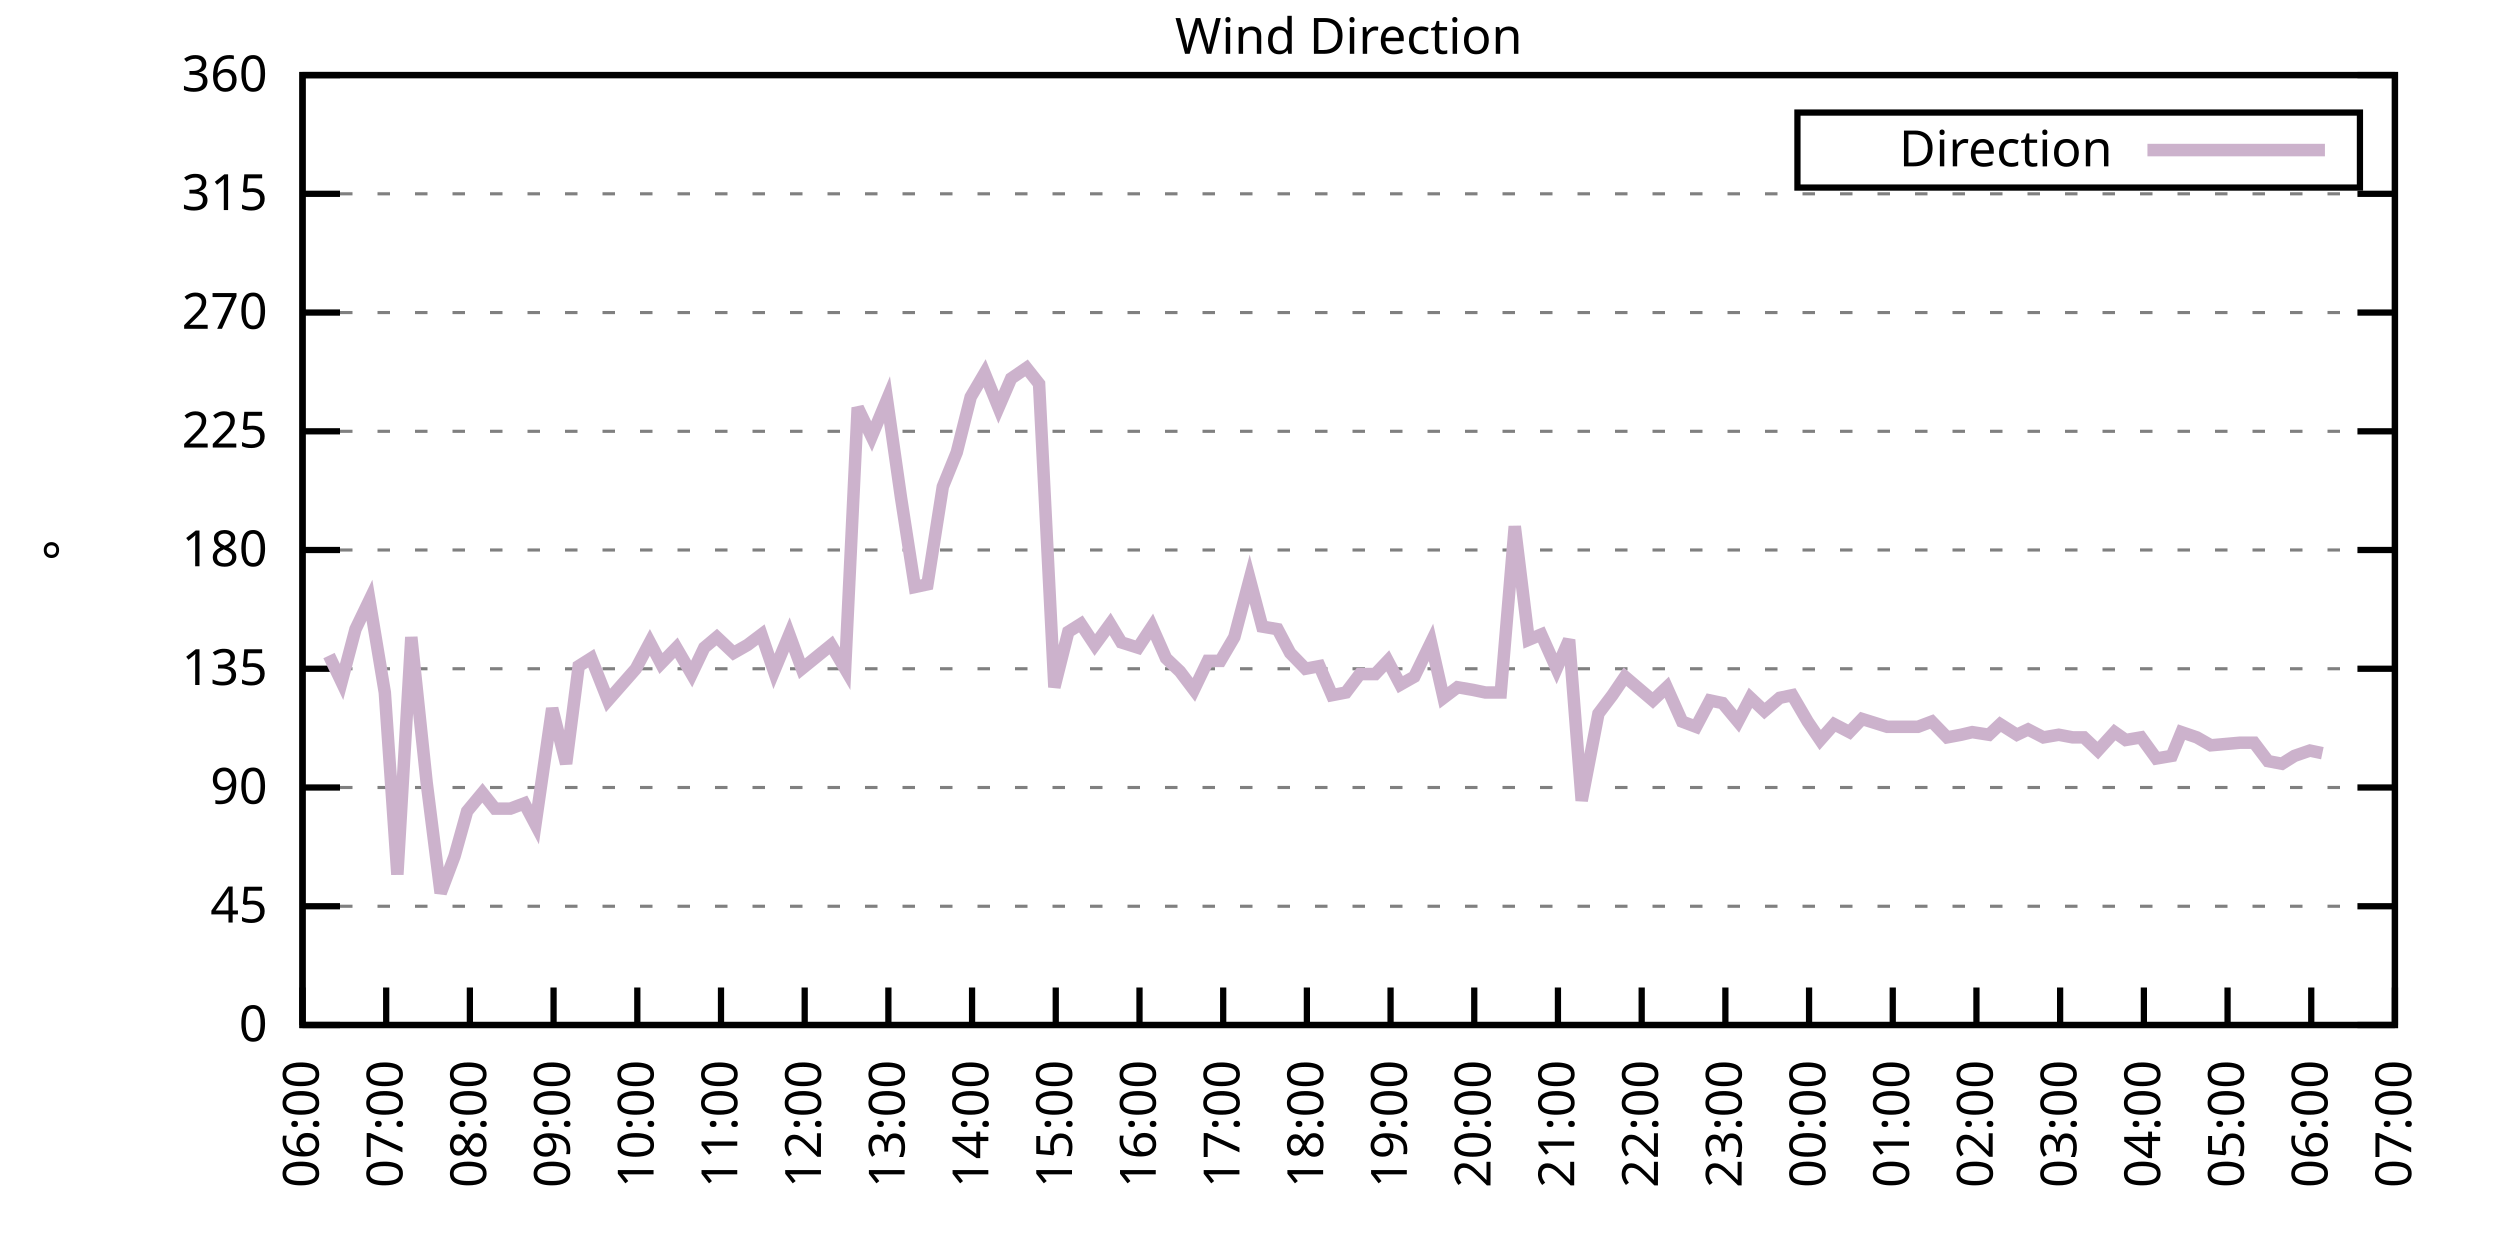
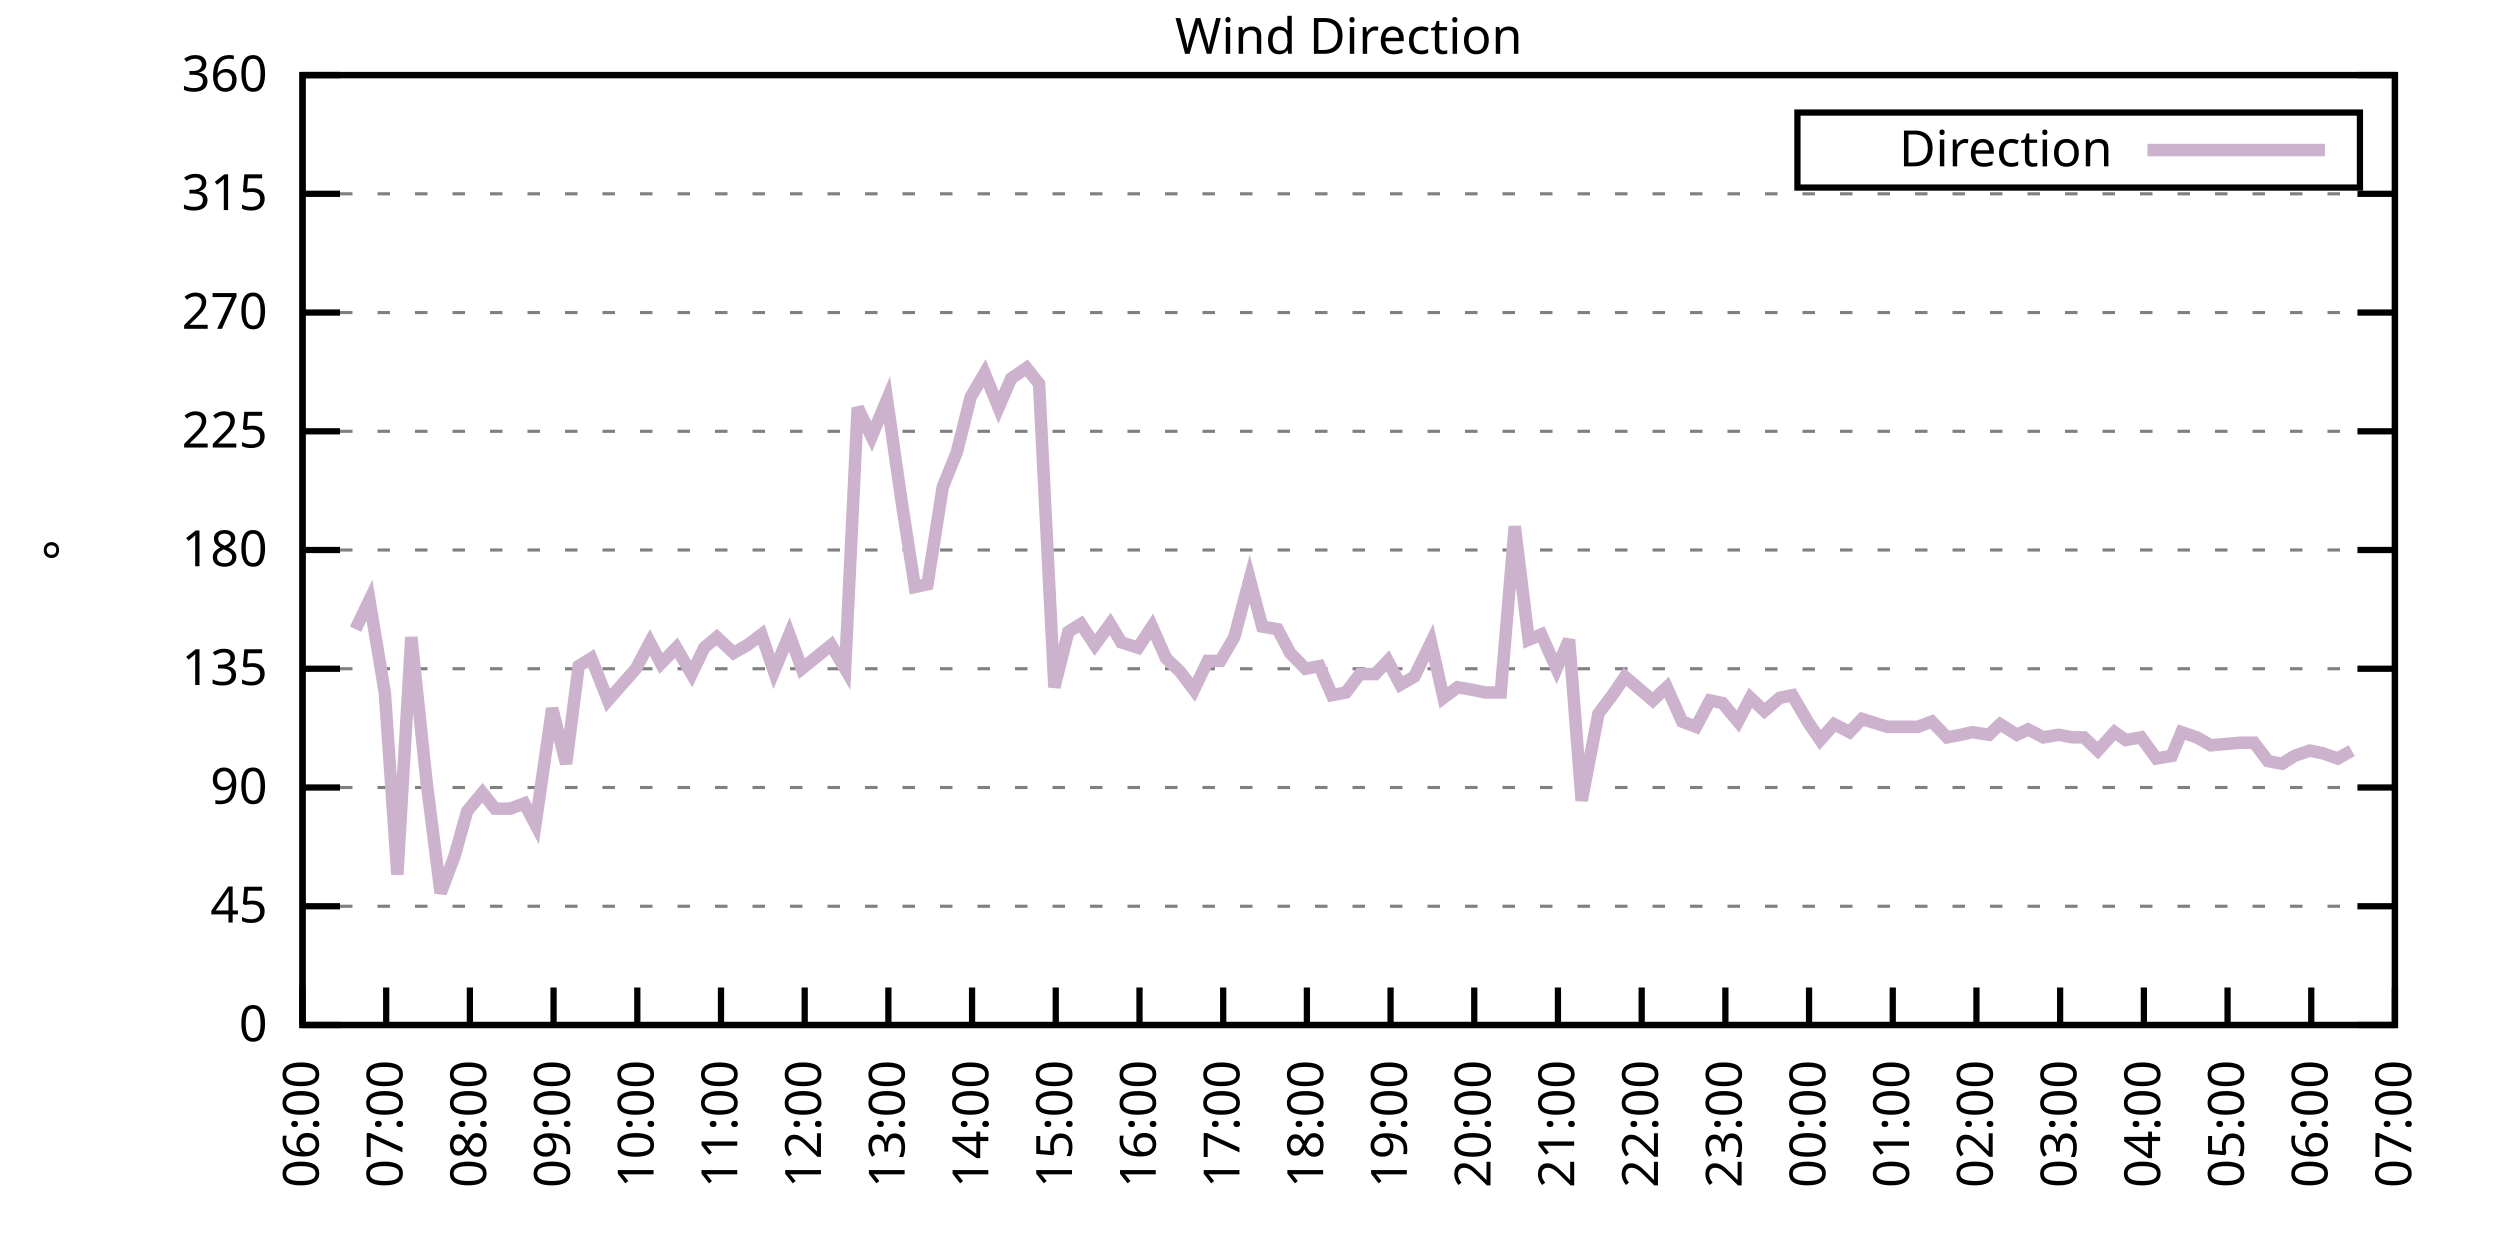
<svg xmlns="http://www.w3.org/2000/svg" xmlns:xlink="http://www.w3.org/1999/xlink" width="400" height="200" viewBox="0 0 400 200">
  <g id="gnuplot_canvas">
    <rect x="0" y="0" width="400" height="200" fill="none" />
    <defs>
      <circle id="gpDot" r="0.5" stroke-width="0.5" stroke="currentColor" />
      <path id="gpPt0" stroke-width="0.333" stroke="currentColor" d="M-1,0 h2 M0,-1 v2" />
      <path id="gpPt1" stroke-width="0.333" stroke="currentColor" d="M-1,-1 L1,1 M1,-1 L-1,1" />
      <path id="gpPt2" stroke-width="0.333" stroke="currentColor" d="M-1,0 L1,0 M0,-1 L0,1 M-1,-1 L1,1 M-1,1 L1,-1" />
      <rect id="gpPt3" stroke-width="0.333" stroke="currentColor" x="-1" y="-1" width="2" height="2" />
      <rect id="gpPt4" stroke-width="0.333" stroke="currentColor" fill="currentColor" x="-1" y="-1" width="2" height="2" />
      <circle id="gpPt5" stroke-width="0.333" stroke="currentColor" cx="0" cy="0" r="1" />
      <use xlink:href="#gpPt5" id="gpPt6" fill="currentColor" stroke="none" />
      <path id="gpPt7" stroke-width="0.333" stroke="currentColor" d="M0,-1.33 L-1.33,0.67 L1.33,0.67 z" />
      <use xlink:href="#gpPt7" id="gpPt8" fill="currentColor" stroke="none" />
      <use xlink:href="#gpPt7" id="gpPt9" stroke="currentColor" transform="rotate(180)" />
      <use xlink:href="#gpPt9" id="gpPt10" fill="currentColor" stroke="none" />
      <use xlink:href="#gpPt3" id="gpPt11" stroke="currentColor" transform="rotate(45)" />
      <use xlink:href="#gpPt11" id="gpPt12" fill="currentColor" stroke="none" />
      <path id="gpPt13" stroke-width="0.333" stroke="currentColor" d="M0,1.330 L1.265,0.411 L0.782,-1.067 L-0.782,-1.076 L-1.265,0.411 z" />
      <use xlink:href="#gpPt13" id="gpPt14" fill="currentColor" stroke="none" />
      <filter id="textbox" filterUnits="objectBoundingBox" x="0" y="0" height="1" width="1">
        <feFlood flood-color="white" flood-opacity="1" result="bgnd" />
        <feComposite in="SourceGraphic" in2="bgnd" operator="atop" />
      </filter>
      <filter id="greybox" filterUnits="objectBoundingBox" x="0" y="0" height="1" width="1">
        <feFlood flood-color="lightgrey" flood-opacity="1" result="grey" />
        <feComposite in="SourceGraphic" in2="grey" operator="atop" />
      </filter>
    </defs>
    <g fill="none" color="white" stroke="currentColor" stroke-width="1.00" stroke-linecap="butt" stroke-linejoin="miter">
</g>
    <g fill="none" color="black" stroke="currentColor" stroke-width="1.00" stroke-linecap="butt" stroke-linejoin="miter">
      <g stroke="none" shape-rendering="crispEdges">
        <polygon fill="rgb(255, 255, 255)" points="48.40,164.00 383.18,164.00 383.18,12.02 48.40,12.02 " />
      </g>
    </g>
    <g fill="none" color="black" stroke="currentColor" stroke-width="1.00" stroke-linecap="butt" stroke-linejoin="miter">
</g>
    <g fill="none" color="black" stroke="black" stroke-width="0.50" stroke-linecap="butt" stroke-linejoin="miter">
</g>
    <g fill="none" color="gray" stroke="currentColor" stroke-width="0.50" stroke-linecap="butt" stroke-linejoin="miter">
      <path stroke="gray" stroke-dasharray="2,4" class="gridline" d="M48.40,164.00 L383.19,164.00  " />
    </g>
    <g fill="none" color="gray" stroke="gray" stroke-width="1.00" stroke-linecap="butt" stroke-linejoin="miter">
</g>
    <g fill="none" color="black" stroke="currentColor" stroke-width="1.00" stroke-linecap="butt" stroke-linejoin="miter">
      <path stroke="black" d="M48.40,164.00 L54.40,164.00 M383.19,164.00 L377.19,164.00  " />
      <g transform="translate(42.80,166.60)" stroke="none" fill="black" font-family="Sans" font-size="8.00" text-anchor="end">
        <text>
          <tspan font-family="Sans"> 0</tspan>
        </text>
      </g>
    </g>
    <g fill="none" color="black" stroke="currentColor" stroke-width="1.00" stroke-linecap="butt" stroke-linejoin="miter">
</g>
    <g fill="none" color="black" stroke="black" stroke-width="0.50" stroke-linecap="butt" stroke-linejoin="miter">
</g>
    <g fill="none" color="gray" stroke="currentColor" stroke-width="0.50" stroke-linecap="butt" stroke-linejoin="miter">
      <path stroke="gray" stroke-dasharray="2,4" class="gridline" d="M48.40,145.00 L383.19,145.00  " />
    </g>
    <g fill="none" color="gray" stroke="gray" stroke-width="1.00" stroke-linecap="butt" stroke-linejoin="miter">
</g>
    <g fill="none" color="black" stroke="currentColor" stroke-width="1.00" stroke-linecap="butt" stroke-linejoin="miter">
      <path stroke="black" d="M48.40,145.00 L54.40,145.00 M383.19,145.00 L377.19,145.00  " />
      <g transform="translate(42.80,147.60)" stroke="none" fill="black" font-family="Sans" font-size="8.00" text-anchor="end">
        <text>
          <tspan font-family="Sans"> 45</tspan>
        </text>
      </g>
    </g>
    <g fill="none" color="black" stroke="currentColor" stroke-width="1.00" stroke-linecap="butt" stroke-linejoin="miter">
</g>
    <g fill="none" color="black" stroke="black" stroke-width="0.50" stroke-linecap="butt" stroke-linejoin="miter">
</g>
    <g fill="none" color="gray" stroke="currentColor" stroke-width="0.50" stroke-linecap="butt" stroke-linejoin="miter">
      <path stroke="gray" stroke-dasharray="2,4" class="gridline" d="M48.40,126.00 L383.19,126.00  " />
    </g>
    <g fill="none" color="gray" stroke="gray" stroke-width="1.00" stroke-linecap="butt" stroke-linejoin="miter">
</g>
    <g fill="none" color="black" stroke="currentColor" stroke-width="1.00" stroke-linecap="butt" stroke-linejoin="miter">
      <path stroke="black" d="M48.40,126.00 L54.40,126.00 M383.19,126.00 L377.19,126.00  " />
      <g transform="translate(42.80,128.60)" stroke="none" fill="black" font-family="Sans" font-size="8.00" text-anchor="end">
        <text>
          <tspan font-family="Sans"> 90</tspan>
        </text>
      </g>
    </g>
    <g fill="none" color="black" stroke="currentColor" stroke-width="1.00" stroke-linecap="butt" stroke-linejoin="miter">
</g>
    <g fill="none" color="black" stroke="black" stroke-width="0.50" stroke-linecap="butt" stroke-linejoin="miter">
</g>
    <g fill="none" color="gray" stroke="currentColor" stroke-width="0.50" stroke-linecap="butt" stroke-linejoin="miter">
      <path stroke="gray" stroke-dasharray="2,4" class="gridline" d="M48.40,107.00 L383.19,107.00  " />
    </g>
    <g fill="none" color="gray" stroke="gray" stroke-width="1.00" stroke-linecap="butt" stroke-linejoin="miter">
</g>
    <g fill="none" color="black" stroke="currentColor" stroke-width="1.00" stroke-linecap="butt" stroke-linejoin="miter">
      <path stroke="black" d="M48.40,107.00 L54.40,107.00 M383.19,107.00 L377.19,107.00  " />
      <g transform="translate(42.80,109.60)" stroke="none" fill="black" font-family="Sans" font-size="8.00" text-anchor="end">
        <text>
          <tspan font-family="Sans"> 135</tspan>
        </text>
      </g>
    </g>
    <g fill="none" color="black" stroke="currentColor" stroke-width="1.00" stroke-linecap="butt" stroke-linejoin="miter">
</g>
    <g fill="none" color="black" stroke="black" stroke-width="0.50" stroke-linecap="butt" stroke-linejoin="miter">
</g>
    <g fill="none" color="gray" stroke="currentColor" stroke-width="0.50" stroke-linecap="butt" stroke-linejoin="miter">
      <path stroke="gray" stroke-dasharray="2,4" class="gridline" d="M48.40,88.00 L383.19,88.00  " />
    </g>
    <g fill="none" color="gray" stroke="gray" stroke-width="1.00" stroke-linecap="butt" stroke-linejoin="miter">
</g>
    <g fill="none" color="black" stroke="currentColor" stroke-width="1.00" stroke-linecap="butt" stroke-linejoin="miter">
      <path stroke="black" d="M48.40,88.00 L54.40,88.00 M383.19,88.00 L377.19,88.00  " />
      <g transform="translate(42.80,90.60)" stroke="none" fill="black" font-family="Sans" font-size="8.00" text-anchor="end">
        <text>
          <tspan font-family="Sans"> 180</tspan>
        </text>
      </g>
    </g>
    <g fill="none" color="black" stroke="currentColor" stroke-width="1.00" stroke-linecap="butt" stroke-linejoin="miter">
</g>
    <g fill="none" color="black" stroke="black" stroke-width="0.50" stroke-linecap="butt" stroke-linejoin="miter">
</g>
    <g fill="none" color="gray" stroke="currentColor" stroke-width="0.50" stroke-linecap="butt" stroke-linejoin="miter">
      <path stroke="gray" stroke-dasharray="2,4" class="gridline" d="M48.40,69.01 L383.19,69.01  " />
    </g>
    <g fill="none" color="gray" stroke="gray" stroke-width="1.00" stroke-linecap="butt" stroke-linejoin="miter">
</g>
    <g fill="none" color="black" stroke="currentColor" stroke-width="1.00" stroke-linecap="butt" stroke-linejoin="miter">
      <path stroke="black" d="M48.40,69.01 L54.40,69.01 M383.19,69.01 L377.19,69.01  " />
      <g transform="translate(42.80,71.61)" stroke="none" fill="black" font-family="Sans" font-size="8.00" text-anchor="end">
        <text>
          <tspan font-family="Sans"> 225</tspan>
        </text>
      </g>
    </g>
    <g fill="none" color="black" stroke="currentColor" stroke-width="1.00" stroke-linecap="butt" stroke-linejoin="miter">
</g>
    <g fill="none" color="black" stroke="black" stroke-width="0.50" stroke-linecap="butt" stroke-linejoin="miter">
</g>
    <g fill="none" color="gray" stroke="currentColor" stroke-width="0.50" stroke-linecap="butt" stroke-linejoin="miter">
      <path stroke="gray" stroke-dasharray="2,4" class="gridline" d="M48.40,50.01 L383.19,50.01  " />
    </g>
    <g fill="none" color="gray" stroke="gray" stroke-width="1.00" stroke-linecap="butt" stroke-linejoin="miter">
</g>
    <g fill="none" color="black" stroke="currentColor" stroke-width="1.00" stroke-linecap="butt" stroke-linejoin="miter">
      <path stroke="black" d="M48.40,50.01 L54.40,50.01 M383.19,50.01 L377.19,50.01  " />
      <g transform="translate(42.80,52.61)" stroke="none" fill="black" font-family="Sans" font-size="8.00" text-anchor="end">
        <text>
          <tspan font-family="Sans"> 270</tspan>
        </text>
      </g>
    </g>
    <g fill="none" color="black" stroke="currentColor" stroke-width="1.00" stroke-linecap="butt" stroke-linejoin="miter">
</g>
    <g fill="none" color="black" stroke="black" stroke-width="0.50" stroke-linecap="butt" stroke-linejoin="miter">
</g>
    <g fill="none" color="gray" stroke="currentColor" stroke-width="0.50" stroke-linecap="butt" stroke-linejoin="miter">
      <path stroke="gray" stroke-dasharray="2,4" class="gridline" d="M48.40,31.01 L383.19,31.01  " />
    </g>
    <g fill="none" color="gray" stroke="gray" stroke-width="1.00" stroke-linecap="butt" stroke-linejoin="miter">
</g>
    <g fill="none" color="black" stroke="currentColor" stroke-width="1.00" stroke-linecap="butt" stroke-linejoin="miter">
      <path stroke="black" d="M48.40,31.01 L54.40,31.01 M383.19,31.01 L377.19,31.01  " />
      <g transform="translate(42.80,33.61)" stroke="none" fill="black" font-family="Sans" font-size="8.00" text-anchor="end">
        <text>
          <tspan font-family="Sans"> 315</tspan>
        </text>
      </g>
    </g>
    <g fill="none" color="black" stroke="currentColor" stroke-width="1.00" stroke-linecap="butt" stroke-linejoin="miter">
</g>
    <g fill="none" color="black" stroke="black" stroke-width="0.50" stroke-linecap="butt" stroke-linejoin="miter">
</g>
    <g fill="none" color="gray" stroke="currentColor" stroke-width="0.50" stroke-linecap="butt" stroke-linejoin="miter">
      <path stroke="gray" stroke-dasharray="2,4" class="gridline" d="M48.40,12.01 L383.19,12.01  " />
    </g>
    <g fill="none" color="gray" stroke="gray" stroke-width="1.00" stroke-linecap="butt" stroke-linejoin="miter">
</g>
    <g fill="none" color="black" stroke="currentColor" stroke-width="1.00" stroke-linecap="butt" stroke-linejoin="miter">
      <path stroke="black" d="M48.40,12.01 L54.40,12.01 M383.19,12.01 L377.19,12.01  " />
      <g transform="translate(42.80,14.61)" stroke="none" fill="black" font-family="Sans" font-size="8.00" text-anchor="end">
        <text>
          <tspan font-family="Sans"> 360</tspan>
        </text>
      </g>
    </g>
    <g fill="none" color="black" stroke="currentColor" stroke-width="1.00" stroke-linecap="butt" stroke-linejoin="miter">
      <path stroke="black" d="M48.40,164.00 L48.40,158.00  " />
      <g transform="translate(51.00,169.60) rotate(270.00)" stroke="none" fill="black" font-family="Sans" font-size="8.00" text-anchor="end">
        <text>
          <tspan font-family="Sans">06:00</tspan>
        </text>
      </g>
    </g>
    <g fill="none" color="black" stroke="currentColor" stroke-width="1.00" stroke-linecap="butt" stroke-linejoin="miter">
      <path stroke="black" d="M61.79,164.00 L61.79,158.00  " />
      <g transform="translate(64.39,169.60) rotate(270.00)" stroke="none" fill="black" font-family="Sans" font-size="8.00" text-anchor="end">
        <text>
          <tspan font-family="Sans">07:00</tspan>
        </text>
      </g>
    </g>
    <g fill="none" color="black" stroke="currentColor" stroke-width="1.00" stroke-linecap="butt" stroke-linejoin="miter">
      <path stroke="black" d="M75.18,164.00 L75.18,158.00  " />
      <g transform="translate(77.78,169.60) rotate(270.00)" stroke="none" fill="black" font-family="Sans" font-size="8.00" text-anchor="end">
        <text>
          <tspan font-family="Sans">08:00</tspan>
        </text>
      </g>
    </g>
    <g fill="none" color="black" stroke="currentColor" stroke-width="1.00" stroke-linecap="butt" stroke-linejoin="miter">
      <path stroke="black" d="M88.57,164.00 L88.57,158.00  " />
      <g transform="translate(91.17,169.60) rotate(270.00)" stroke="none" fill="black" font-family="Sans" font-size="8.00" text-anchor="end">
        <text>
          <tspan font-family="Sans">09:00</tspan>
        </text>
      </g>
    </g>
    <g fill="none" color="black" stroke="currentColor" stroke-width="1.00" stroke-linecap="butt" stroke-linejoin="miter">
      <path stroke="black" d="M101.97,164.00 L101.97,158.00  " />
      <g transform="translate(104.57,169.60) rotate(270.00)" stroke="none" fill="black" font-family="Sans" font-size="8.00" text-anchor="end">
        <text>
          <tspan font-family="Sans">10:00</tspan>
        </text>
      </g>
    </g>
    <g fill="none" color="black" stroke="currentColor" stroke-width="1.00" stroke-linecap="butt" stroke-linejoin="miter">
      <path stroke="black" d="M115.36,164.00 L115.36,158.00  " />
      <g transform="translate(117.96,169.60) rotate(270.00)" stroke="none" fill="black" font-family="Sans" font-size="8.00" text-anchor="end">
        <text>
          <tspan font-family="Sans">11:00</tspan>
        </text>
      </g>
    </g>
    <g fill="none" color="black" stroke="currentColor" stroke-width="1.00" stroke-linecap="butt" stroke-linejoin="miter">
      <path stroke="black" d="M128.75,164.00 L128.75,158.00  " />
      <g transform="translate(131.35,169.60) rotate(270.00)" stroke="none" fill="black" font-family="Sans" font-size="8.00" text-anchor="end">
        <text>
          <tspan font-family="Sans">12:00</tspan>
        </text>
      </g>
    </g>
    <g fill="none" color="black" stroke="currentColor" stroke-width="1.00" stroke-linecap="butt" stroke-linejoin="miter">
      <path stroke="black" d="M142.14,164.00 L142.14,158.00  " />
      <g transform="translate(144.74,169.60) rotate(270.00)" stroke="none" fill="black" font-family="Sans" font-size="8.00" text-anchor="end">
        <text>
          <tspan font-family="Sans">13:00</tspan>
        </text>
      </g>
    </g>
    <g fill="none" color="black" stroke="currentColor" stroke-width="1.00" stroke-linecap="butt" stroke-linejoin="miter">
      <path stroke="black" d="M155.53,164.00 L155.53,158.00  " />
      <g transform="translate(158.13,169.60) rotate(270.00)" stroke="none" fill="black" font-family="Sans" font-size="8.00" text-anchor="end">
        <text>
          <tspan font-family="Sans">14:00</tspan>
        </text>
      </g>
    </g>
    <g fill="none" color="black" stroke="currentColor" stroke-width="1.00" stroke-linecap="butt" stroke-linejoin="miter">
      <path stroke="black" d="M168.92,164.00 L168.92,158.00  " />
      <g transform="translate(171.52,169.60) rotate(270.00)" stroke="none" fill="black" font-family="Sans" font-size="8.00" text-anchor="end">
        <text>
          <tspan font-family="Sans">15:00</tspan>
        </text>
      </g>
    </g>
    <g fill="none" color="black" stroke="currentColor" stroke-width="1.00" stroke-linecap="butt" stroke-linejoin="miter">
      <path stroke="black" d="M182.32,164.00 L182.32,158.00  " />
      <g transform="translate(184.92,169.60) rotate(270.00)" stroke="none" fill="black" font-family="Sans" font-size="8.00" text-anchor="end">
        <text>
          <tspan font-family="Sans">16:00</tspan>
        </text>
      </g>
    </g>
    <g fill="none" color="black" stroke="currentColor" stroke-width="1.00" stroke-linecap="butt" stroke-linejoin="miter">
      <path stroke="black" d="M195.71,164.00 L195.71,158.00  " />
      <g transform="translate(198.31,169.60) rotate(270.00)" stroke="none" fill="black" font-family="Sans" font-size="8.00" text-anchor="end">
        <text>
          <tspan font-family="Sans">17:00</tspan>
        </text>
      </g>
    </g>
    <g fill="none" color="black" stroke="currentColor" stroke-width="1.00" stroke-linecap="butt" stroke-linejoin="miter">
      <path stroke="black" d="M209.10,164.00 L209.10,158.00  " />
      <g transform="translate(211.70,169.60) rotate(270.00)" stroke="none" fill="black" font-family="Sans" font-size="8.00" text-anchor="end">
        <text>
          <tspan font-family="Sans">18:00</tspan>
        </text>
      </g>
    </g>
    <g fill="none" color="black" stroke="currentColor" stroke-width="1.00" stroke-linecap="butt" stroke-linejoin="miter">
      <path stroke="black" d="M222.49,164.00 L222.49,158.00  " />
      <g transform="translate(225.09,169.60) rotate(270.00)" stroke="none" fill="black" font-family="Sans" font-size="8.00" text-anchor="end">
        <text>
          <tspan font-family="Sans">19:00</tspan>
        </text>
      </g>
    </g>
    <g fill="none" color="black" stroke="currentColor" stroke-width="1.00" stroke-linecap="butt" stroke-linejoin="miter">
      <path stroke="black" d="M235.88,164.00 L235.88,158.00  " />
      <g transform="translate(238.48,169.60) rotate(270.00)" stroke="none" fill="black" font-family="Sans" font-size="8.00" text-anchor="end">
        <text>
          <tspan font-family="Sans">20:00</tspan>
        </text>
      </g>
    </g>
    <g fill="none" color="black" stroke="currentColor" stroke-width="1.00" stroke-linecap="butt" stroke-linejoin="miter">
      <path stroke="black" d="M249.27,164.00 L249.27,158.00  " />
      <g transform="translate(251.87,169.60) rotate(270.00)" stroke="none" fill="black" font-family="Sans" font-size="8.00" text-anchor="end">
        <text>
          <tspan font-family="Sans">21:00</tspan>
        </text>
      </g>
    </g>
    <g fill="none" color="black" stroke="currentColor" stroke-width="1.00" stroke-linecap="butt" stroke-linejoin="miter">
      <path stroke="black" d="M262.67,164.00 L262.67,158.00  " />
      <g transform="translate(265.27,169.60) rotate(270.00)" stroke="none" fill="black" font-family="Sans" font-size="8.00" text-anchor="end">
        <text>
          <tspan font-family="Sans">22:00</tspan>
        </text>
      </g>
    </g>
    <g fill="none" color="black" stroke="currentColor" stroke-width="1.00" stroke-linecap="butt" stroke-linejoin="miter">
      <path stroke="black" d="M276.06,164.00 L276.06,158.00  " />
      <g transform="translate(278.66,169.60) rotate(270.00)" stroke="none" fill="black" font-family="Sans" font-size="8.00" text-anchor="end">
        <text>
          <tspan font-family="Sans">23:00</tspan>
        </text>
      </g>
    </g>
    <g fill="none" color="black" stroke="currentColor" stroke-width="1.00" stroke-linecap="butt" stroke-linejoin="miter">
      <path stroke="black" d="M289.45,164.00 L289.45,158.00  " />
      <g transform="translate(292.05,169.60) rotate(270.00)" stroke="none" fill="black" font-family="Sans" font-size="8.00" text-anchor="end">
        <text>
          <tspan font-family="Sans">00:00</tspan>
        </text>
      </g>
    </g>
    <g fill="none" color="black" stroke="currentColor" stroke-width="1.00" stroke-linecap="butt" stroke-linejoin="miter">
      <path stroke="black" d="M302.84,164.00 L302.84,158.00  " />
      <g transform="translate(305.44,169.60) rotate(270.00)" stroke="none" fill="black" font-family="Sans" font-size="8.00" text-anchor="end">
        <text>
          <tspan font-family="Sans">01:00</tspan>
        </text>
      </g>
    </g>
    <g fill="none" color="black" stroke="currentColor" stroke-width="1.00" stroke-linecap="butt" stroke-linejoin="miter">
      <path stroke="black" d="M316.23,164.00 L316.23,158.00  " />
      <g transform="translate(318.83,169.60) rotate(270.00)" stroke="none" fill="black" font-family="Sans" font-size="8.00" text-anchor="end">
        <text>
          <tspan font-family="Sans">02:00</tspan>
        </text>
      </g>
    </g>
    <g fill="none" color="black" stroke="currentColor" stroke-width="1.00" stroke-linecap="butt" stroke-linejoin="miter">
      <path stroke="black" d="M329.62,164.00 L329.62,158.00  " />
      <g transform="translate(332.22,169.60) rotate(270.00)" stroke="none" fill="black" font-family="Sans" font-size="8.00" text-anchor="end">
        <text>
          <tspan font-family="Sans">03:00</tspan>
        </text>
      </g>
    </g>
    <g fill="none" color="black" stroke="currentColor" stroke-width="1.00" stroke-linecap="butt" stroke-linejoin="miter">
      <path stroke="black" d="M343.02,164.00 L343.02,158.00  " />
      <g transform="translate(345.62,169.60) rotate(270.00)" stroke="none" fill="black" font-family="Sans" font-size="8.00" text-anchor="end">
        <text>
          <tspan font-family="Sans">04:00</tspan>
        </text>
      </g>
    </g>
    <g fill="none" color="black" stroke="currentColor" stroke-width="1.00" stroke-linecap="butt" stroke-linejoin="miter">
      <path stroke="black" d="M356.41,164.00 L356.41,158.00  " />
      <g transform="translate(359.01,169.60) rotate(270.00)" stroke="none" fill="black" font-family="Sans" font-size="8.00" text-anchor="end">
        <text>
          <tspan font-family="Sans">05:00</tspan>
        </text>
      </g>
    </g>
    <g fill="none" color="black" stroke="currentColor" stroke-width="1.00" stroke-linecap="butt" stroke-linejoin="miter">
      <path stroke="black" d="M369.80,164.00 L369.80,158.00  " />
      <g transform="translate(372.40,169.60) rotate(270.00)" stroke="none" fill="black" font-family="Sans" font-size="8.00" text-anchor="end">
        <text>
          <tspan font-family="Sans">06:00</tspan>
        </text>
      </g>
    </g>
    <g fill="none" color="black" stroke="currentColor" stroke-width="1.00" stroke-linecap="butt" stroke-linejoin="miter">
      <path stroke="black" d="M383.19,164.00 L383.19,158.00  " />
      <g transform="translate(385.79,169.60) rotate(270.00)" stroke="none" fill="black" font-family="Sans" font-size="8.00" text-anchor="end">
        <text>
          <tspan font-family="Sans">07:00</tspan>
        </text>
      </g>
    </g>
    <g fill="none" color="black" stroke="currentColor" stroke-width="1.00" stroke-linecap="butt" stroke-linejoin="miter">
</g>
    <g fill="none" color="black" stroke="currentColor" stroke-width="1.00" stroke-linecap="butt" stroke-linejoin="miter">
      <path stroke="black" d="M48.40,12.01 L48.40,164.00 L383.19,164.00 L383.19,12.01 L48.40,12.01 Z  " />
    </g>
    <g fill="none" color="black" stroke="currentColor" stroke-width="1.00" stroke-linecap="butt" stroke-linejoin="miter">
</g>
    <g fill="none" color="black" stroke="currentColor" stroke-width="1.00" stroke-linecap="butt" stroke-linejoin="miter">
      <path stroke="black" d="M287.59,30.01 L287.59,18.01 L377.59,18.01 L377.59,30.01 L287.59,30.01 Z  " />
    </g>
    <g id="Wind_direction_plot_1">
      <g fill="none" color="white" stroke="black" stroke-width="2.00" stroke-linecap="butt" stroke-linejoin="miter">
</g>
      <g fill="none" color="black" stroke="currentColor" stroke-width="2.00" stroke-linecap="butt" stroke-linejoin="miter">
        <g transform="translate(337.99,26.61)" stroke="none" fill="black" font-family="Sans" font-size="8.00" text-anchor="end">
          <text>
            <tspan font-family="Sans">Direction</tspan>
          </text>
        </g>
      </g>
      <g fill="none" color="black" stroke="currentColor" stroke-width="2.00" stroke-linecap="butt" stroke-linejoin="miter">
-         <path stroke="rgb(204, 178, 204)" d="M343.59,24.01 L371.99,24.01 M52.64,104.89 L54.65,109.11 L56.88,100.67 L59.11,96.03 L61.57,110.80 L63.58,139.93   L65.81,101.94 L68.26,125.16 L70.50,142.89 L72.73,136.98 L74.74,129.80 L77.19,126.85 L79.20,129.38 L81.66,129.38   L83.89,128.54 L85.67,131.91 L88.35,113.34 L90.58,122.20 L92.59,106.58 L94.60,105.31 L97.28,112.07 L101.74,107.00   L103.98,102.78 L105.76,106.16 L108.22,103.63 L110.67,107.85 L112.68,103.63 L114.69,101.94 L117.37,104.47 L119.60,103.20   L121.83,101.52 L123.84,107.43 L126.29,101.52 L128.30,107.00 L132.99,103.20 L135.22,107.00 L137.23,65.21 L139.46,69.85   L141.92,63.94 L144.15,79.56 L146.38,93.92 L148.39,93.49 L150.85,77.87 L153.08,72.38 L155.31,63.52 L157.54,59.72   L159.77,65.21 L161.78,60.56 L164.24,58.87 L166.25,61.41 L168.70,109.96 L170.93,101.09 L172.94,99.83 L175.17,103.20   L177.63,99.83 L179.41,102.78 L182.09,103.63 L184.32,100.25 L186.56,105.31 L188.79,107.43 L191.02,110.38 L193.25,105.74   L195.26,105.74 L197.49,101.94 L199.95,92.65 L201.96,100.25 L204.41,100.67 L206.42,104.47 L208.88,107.00 L211.11,106.58   L213.12,111.23 L215.35,110.80 L217.58,107.85 L220.04,107.85 L222.04,105.74 L224.05,109.54 L226.29,108.27 L228.96,102.78   L230.97,111.65 L233.20,109.96 L235.66,110.38 L237.67,110.80 L240.12,110.80 L242.36,84.21 L244.59,102.36 L246.60,101.52   L249.05,107.00 L251.06,102.36 L253.07,128.11 L255.75,114.18 L257.98,111.23 L259.99,108.27 L264.45,112.07 L266.68,109.96   L269.14,115.45 L271.37,116.29 L273.60,112.07 L275.61,112.49 L278.07,115.45 L280.07,111.65 L282.31,113.76 L284.76,111.65   L286.77,111.23 L289.23,115.45 L291.23,118.40 L293.47,115.87 L295.92,117.14 L297.93,115.03 L301.95,116.29 L304.40,116.29   L306.86,116.29 L309.09,115.45 L311.54,117.98 L313.78,117.56 L315.56,117.14 L318.24,117.56 L320.03,115.87 L322.70,117.56   L324.49,116.71 L326.95,117.98 L329.40,117.56 L331.63,117.98 L333.42,117.98 L335.65,120.09 L338.33,117.14 L340.11,118.40   L342.57,117.98 L345.02,121.36 L347.48,120.94 L349.04,117.14 L351.50,117.98 L353.73,119.25 L358.42,118.83 L360.65,118.83   L362.88,121.78 L365.11,122.20 L367.12,120.94 L369.58,120.09 L371.58,120.51  " />
+         <path stroke="rgb(204, 178, 204)" d="M343.59,24.01 L371.99,24.01 M56.88,100.67 L59.11,96.03 L61.57,110.80 L63.58,139.93 L65.81,101.94 L68.26,125.16   L70.50,142.89 L72.73,136.98 L74.74,129.80 L77.19,126.85 L79.20,129.38 L81.66,129.38 L83.89,128.54 L85.67,131.91   L88.35,113.34 L90.58,122.20 L92.59,106.58 L94.60,105.31 L97.28,112.07 L101.74,107.00 L103.98,102.78 L105.76,106.16   L108.22,103.63 L110.67,107.85 L112.68,103.63 L114.69,101.94 L117.37,104.47 L119.60,103.20 L121.83,101.52 L123.84,107.43   L126.29,101.52 L128.30,107.00 L132.99,103.20 L135.22,107.00 L137.23,65.21 L139.46,69.85 L141.92,63.94 L144.15,79.56   L146.38,93.92 L148.39,93.49 L150.85,77.87 L153.08,72.38 L155.31,63.52 L157.54,59.72 L159.77,65.21 L161.78,60.56   L164.24,58.87 L166.25,61.41 L168.70,109.96 L170.93,101.09 L172.94,99.83 L175.17,103.20 L177.63,99.83 L179.41,102.78   L182.09,103.63 L184.32,100.25 L186.56,105.31 L188.79,107.43 L191.02,110.38 L193.25,105.74 L195.26,105.74 L197.49,101.94   L199.95,92.65 L201.96,100.25 L204.41,100.67 L206.42,104.47 L208.88,107.00 L211.11,106.58 L213.12,111.23 L215.35,110.80   L217.58,107.85 L220.04,107.85 L222.04,105.74 L224.05,109.54 L226.29,108.27 L228.96,102.78 L230.97,111.65 L233.20,109.96   L235.66,110.38 L237.67,110.80 L240.12,110.80 L242.36,84.21 L244.59,102.36 L246.60,101.52 L249.05,107.00 L251.06,102.36   L253.07,128.11 L255.75,114.18 L257.98,111.23 L259.99,108.27 L264.45,112.07 L266.68,109.96 L269.14,115.45 L271.37,116.29   L273.60,112.07 L275.61,112.49 L278.07,115.45 L280.07,111.65 L282.31,113.76 L284.76,111.65 L286.77,111.23 L289.23,115.45   L291.23,118.40 L293.47,115.87 L295.92,117.14 L297.93,115.03 L301.95,116.29 L304.40,116.29 L306.86,116.29 L309.09,115.45   L311.54,117.98 L313.78,117.56 L315.56,117.14 L318.24,117.56 L320.03,115.87 L322.70,117.56 L324.49,116.71 L326.95,117.98   L329.40,117.56 L331.63,117.98 L333.42,117.98 L335.65,120.09 L338.33,117.14 L340.11,118.40 L342.57,117.98 L345.02,121.36   L347.48,120.94 L349.04,117.14 L351.50,117.98 L353.73,119.25 L358.42,118.83 L360.65,118.83 L362.88,121.78 L365.11,122.20   L367.12,120.94 L369.58,120.09 L371.58,120.51 L374.04,121.36 L376.27,120.09  " />
      </g>
    </g>
    <g fill="none" color="black" stroke="currentColor" stroke-width="2.00" stroke-linecap="butt" stroke-linejoin="miter">
</g>
    <g fill="none" color="black" stroke="black" stroke-width="1.00" stroke-linecap="butt" stroke-linejoin="miter">
</g>
    <g fill="none" color="black" stroke="currentColor" stroke-width="1.00" stroke-linecap="butt" stroke-linejoin="miter">
      <path stroke="black" d="M48.40,12.01 L48.40,164.00 L383.19,164.00 L383.19,12.01 L48.40,12.01 Z  " />
      <g transform="translate(12.80,88.01) rotate(270.00)" stroke="none" fill="black" font-family="Sans" font-size="8.00" text-anchor="middle">
        <text>
          <tspan font-family="Sans">°</tspan>
        </text>
      </g>
    </g>
    <g fill="none" color="black" stroke="currentColor" stroke-width="1.00" stroke-linecap="butt" stroke-linejoin="miter">
</g>
    <g fill="none" color="black" stroke="currentColor" stroke-width="1.00" stroke-linecap="butt" stroke-linejoin="miter">
      <g transform="translate(215.79,8.61)" stroke="none" fill="black" font-family="Sans" font-size="8.00" text-anchor="middle">
        <text>
          <tspan font-family="Sans">Wind Direction</tspan>
        </text>
      </g>
    </g>
    <g fill="none" color="black" stroke="currentColor" stroke-width="1.00" stroke-linecap="butt" stroke-linejoin="miter">
</g>
  </g>
</svg>
